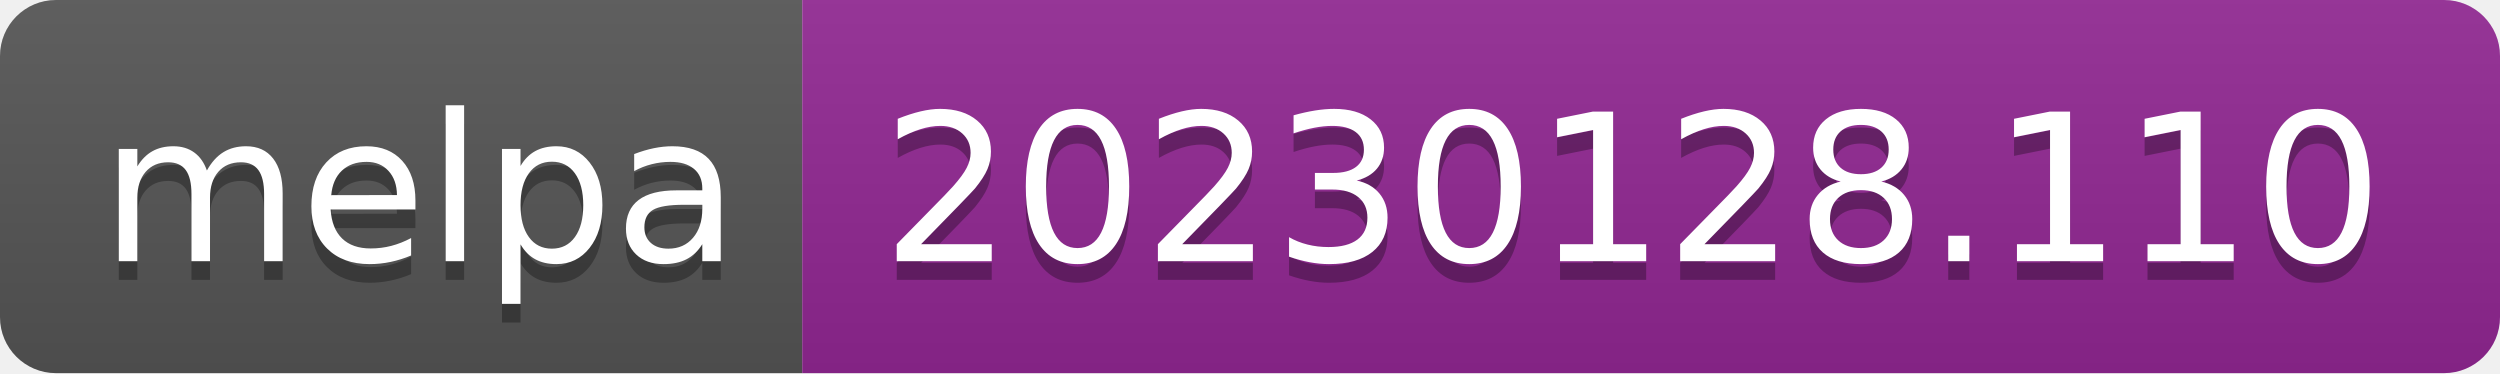
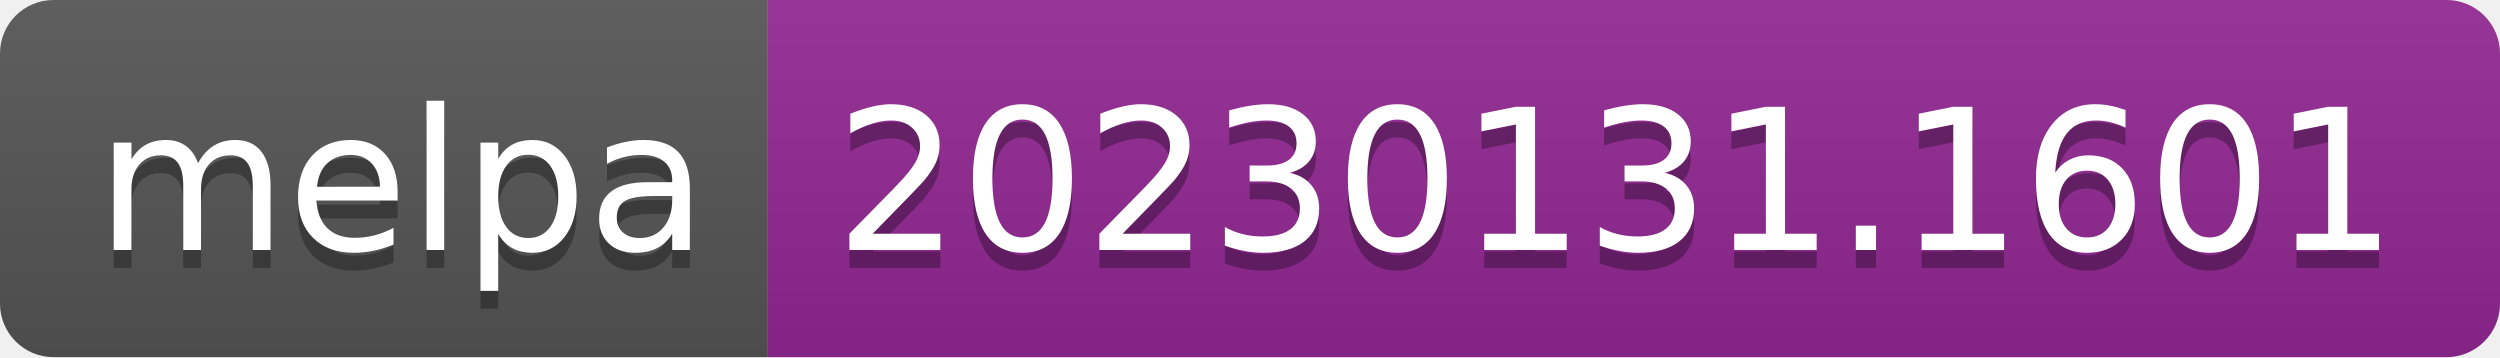
- <svg xmlns="http://www.w3.org/2000/svg" width="134" height="20" role="img" aria-label="melpa: 20230128.110">
+ <svg xmlns="http://www.w3.org/2000/svg" width="140" height="20" role="img" aria-label="melpa: 20230131.1601">
  <linearGradient id="s" x2="0" y2="100%">
    <stop offset="0" stop-color="#bbb" stop-opacity=".1" />
    <stop offset="1" stop-opacity=".1" />
  </linearGradient>
  <clipPath id="r">
-     <rect width="134" height="20" rx="3" fill="#fff" />
+     <rect width="140" height="20" rx="3" fill="#fff" />
  </clipPath>
  <g clip-path="url(#r)">
    <rect width="43" height="20" fill="#555" />
-     <rect x="43" width="91" height="20" fill="#922793" />
-     <rect width="134" height="20" fill="url(#s)" />
+     <rect x="43" width="97" height="20" fill="#922793" />
+     <rect width="140" height="20" fill="url(#s)" />
  </g>
  <g fill="#fff" text-anchor="middle" font-family="Verdana,Geneva,DejaVu Sans,sans-serif" text-rendering="geometricPrecision" font-size="110">
    <text aria-hidden="true" x="225" y="150" fill="#010101" fill-opacity=".3" transform="scale(.1)" textLength="330">melpa</text>
    <text x="225" y="140" transform="scale(.1)" fill="#fff" textLength="330">melpa</text>
-     <text aria-hidden="true" x="875" y="150" fill="#010101" fill-opacity=".3" transform="scale(.1)" textLength="810">20230128.110</text>
-     <text x="875" y="140" transform="scale(.1)" fill="#fff" textLength="810">20230128.110</text>
+     <text aria-hidden="true" x="905" y="150" fill="#010101" fill-opacity=".3" transform="scale(.1)" textLength="870">20230131.1601</text>
+     <text x="905" y="140" transform="scale(.1)" fill="#fff" textLength="870">20230131.1601</text>
  </g>
</svg>
